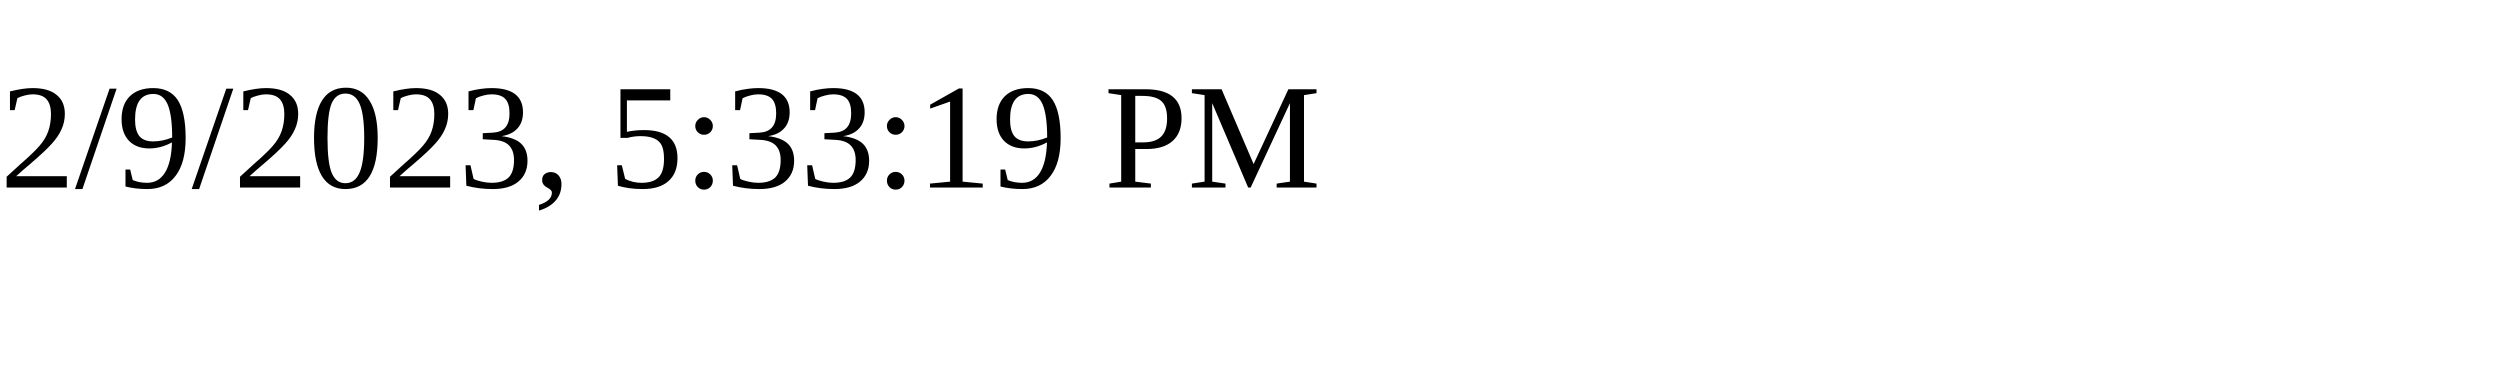
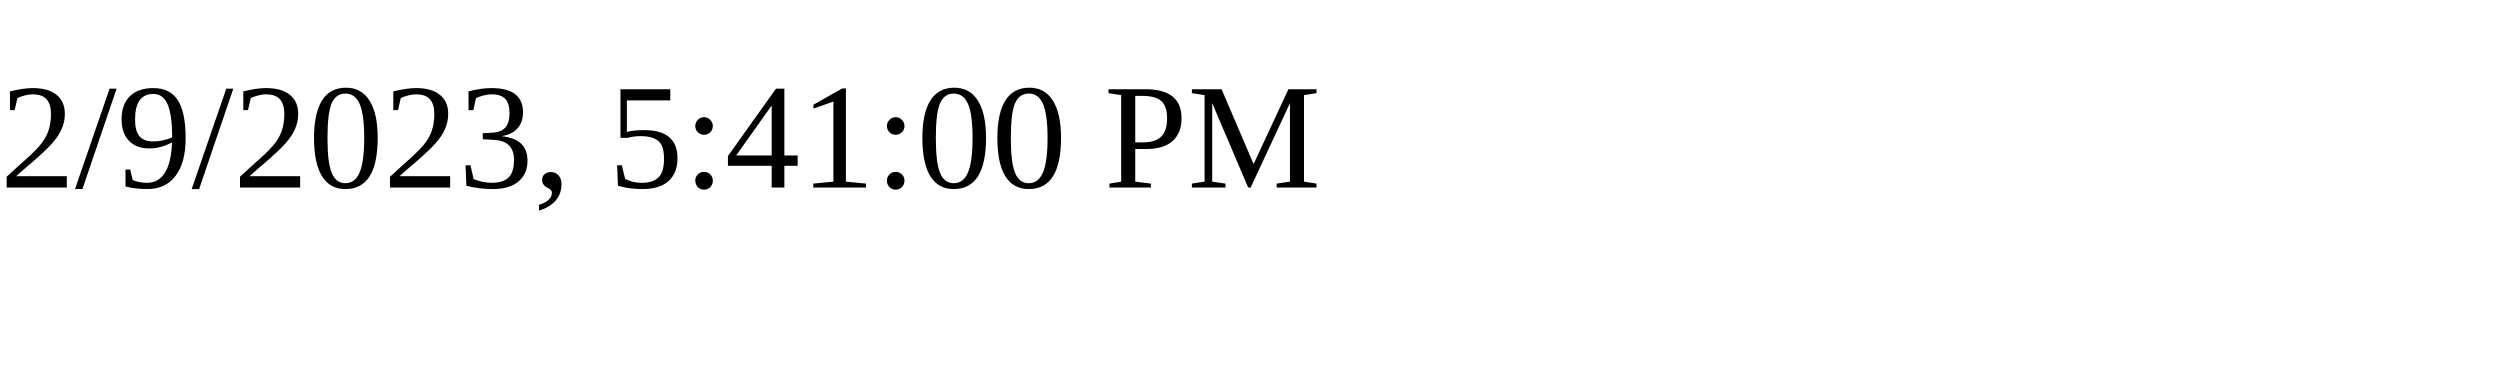
<svg xmlns="http://www.w3.org/2000/svg" height="30" width="200">
-   <text x="0" y="15">2/9/2023, 5:33:19 PM</text>
+   <text x="0" y="15">2/9/2023, 5:41:00 PM</text>
</svg>
